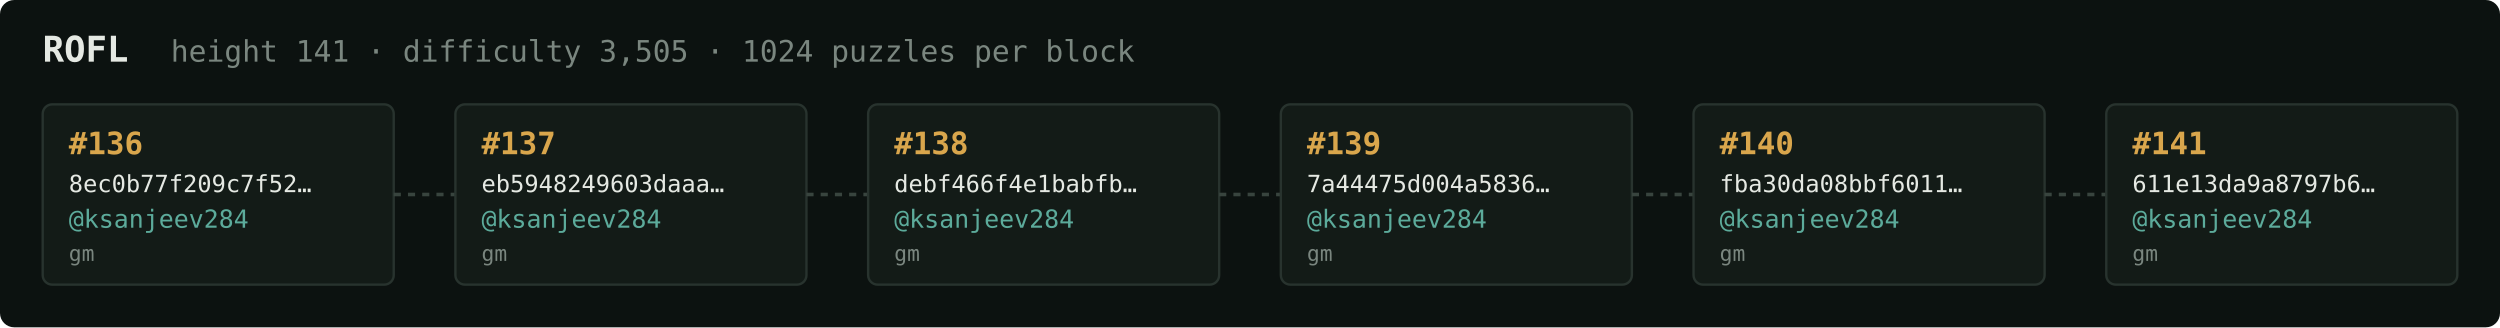
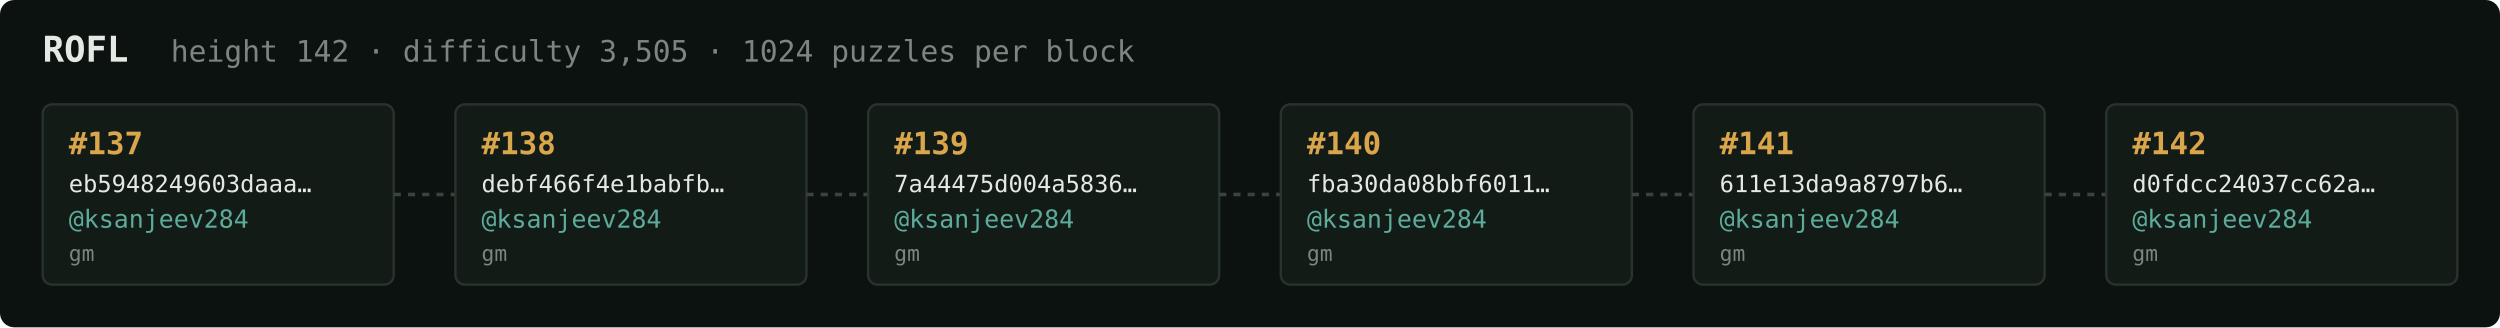
<svg xmlns="http://www.w3.org/2000/svg" width="1054" height="138" viewBox="0 0 1054 138" font-family="ui-monospace,SFMono-Regular,Menlo,monospace">
  <rect fill="#0c1210" width="1054" height="138" rx="6" />
  <text x="18" y="26" fill="#e5e9e3" font-size="15" font-weight="700">ROFL</text>
-   <text x="72" y="26" fill="#7a867f" font-size="12.5">height 141 · difficulty 3,505 · 1024 puzzles per block</text>
+   <text x="72" y="26" fill="#7a867f" font-size="12.5">height 142 · difficulty 3,505 · 1024 puzzles per block</text>
  <rect x="18" y="44" width="148" height="76" rx="4" fill="#131b17" stroke="#28332e" stroke-width="1" />
-   <text x="29" y="65" fill="#d9a64c" font-size="13" font-weight="700">#136</text>
-   <text x="29" y="81" fill="#e5e9e3" font-size="10">8ec0b77f209c7f52…</text>
+   <text x="29" y="65" fill="#d9a64c" font-size="13" font-weight="700">#137</text>
+   <text x="29" y="81" fill="#e5e9e3" font-size="10">eb5948249603daaa…</text>
  <text x="29" y="96" fill="#5cab9b" font-size="10.5">@ksanjeev284</text>
  <text x="29" y="110" fill="#7a867f" font-size="9">gm</text>
  <line x1="166" y1="82.0" x2="192" y2="82.0" stroke="#38443e" stroke-width="1.5" stroke-dasharray="3 3" />
  <rect x="192" y="44" width="148" height="76" rx="4" fill="#131b17" stroke="#28332e" stroke-width="1" />
-   <text x="203" y="65" fill="#d9a64c" font-size="13" font-weight="700">#137</text>
-   <text x="203" y="81" fill="#e5e9e3" font-size="10">eb5948249603daaa…</text>
+   <text x="203" y="65" fill="#d9a64c" font-size="13" font-weight="700">#138</text>
+   <text x="203" y="81" fill="#e5e9e3" font-size="10">debf466f4e1babfb…</text>
  <text x="203" y="96" fill="#5cab9b" font-size="10.5">@ksanjeev284</text>
  <text x="203" y="110" fill="#7a867f" font-size="9">gm</text>
  <line x1="340" y1="82.0" x2="366" y2="82.0" stroke="#38443e" stroke-width="1.5" stroke-dasharray="3 3" />
  <rect x="366" y="44" width="148" height="76" rx="4" fill="#131b17" stroke="#28332e" stroke-width="1" />
-   <text x="377" y="65" fill="#d9a64c" font-size="13" font-weight="700">#138</text>
-   <text x="377" y="81" fill="#e5e9e3" font-size="10">debf466f4e1babfb…</text>
+   <text x="377" y="65" fill="#d9a64c" font-size="13" font-weight="700">#139</text>
+   <text x="377" y="81" fill="#e5e9e3" font-size="10">7a44475d004a5836…</text>
  <text x="377" y="96" fill="#5cab9b" font-size="10.5">@ksanjeev284</text>
  <text x="377" y="110" fill="#7a867f" font-size="9">gm</text>
  <line x1="514" y1="82.0" x2="540" y2="82.0" stroke="#38443e" stroke-width="1.5" stroke-dasharray="3 3" />
  <rect x="540" y="44" width="148" height="76" rx="4" fill="#131b17" stroke="#28332e" stroke-width="1" />
-   <text x="551" y="65" fill="#d9a64c" font-size="13" font-weight="700">#139</text>
-   <text x="551" y="81" fill="#e5e9e3" font-size="10">7a44475d004a5836…</text>
+   <text x="551" y="65" fill="#d9a64c" font-size="13" font-weight="700">#140</text>
+   <text x="551" y="81" fill="#e5e9e3" font-size="10">fba30da08bbf6011…</text>
  <text x="551" y="96" fill="#5cab9b" font-size="10.5">@ksanjeev284</text>
  <text x="551" y="110" fill="#7a867f" font-size="9">gm</text>
  <line x1="688" y1="82.0" x2="714" y2="82.0" stroke="#38443e" stroke-width="1.5" stroke-dasharray="3 3" />
  <rect x="714" y="44" width="148" height="76" rx="4" fill="#131b17" stroke="#28332e" stroke-width="1" />
-   <text x="725" y="65" fill="#d9a64c" font-size="13" font-weight="700">#140</text>
-   <text x="725" y="81" fill="#e5e9e3" font-size="10">fba30da08bbf6011…</text>
+   <text x="725" y="65" fill="#d9a64c" font-size="13" font-weight="700">#141</text>
+   <text x="725" y="81" fill="#e5e9e3" font-size="10">611e13da9a8797b6…</text>
  <text x="725" y="96" fill="#5cab9b" font-size="10.5">@ksanjeev284</text>
  <text x="725" y="110" fill="#7a867f" font-size="9">gm</text>
  <line x1="862" y1="82.0" x2="888" y2="82.0" stroke="#38443e" stroke-width="1.5" stroke-dasharray="3 3" />
  <rect x="888" y="44" width="148" height="76" rx="4" fill="#131b17" stroke="#28332e" stroke-width="1" />
-   <text x="899" y="65" fill="#d9a64c" font-size="13" font-weight="700">#141</text>
-   <text x="899" y="81" fill="#e5e9e3" font-size="10">611e13da9a8797b6…</text>
+   <text x="899" y="65" fill="#d9a64c" font-size="13" font-weight="700">#142</text>
+   <text x="899" y="81" fill="#e5e9e3" font-size="10">d0fdcc24037cc62a…</text>
  <text x="899" y="96" fill="#5cab9b" font-size="10.5">@ksanjeev284</text>
  <text x="899" y="110" fill="#7a867f" font-size="9">gm</text>
</svg>
